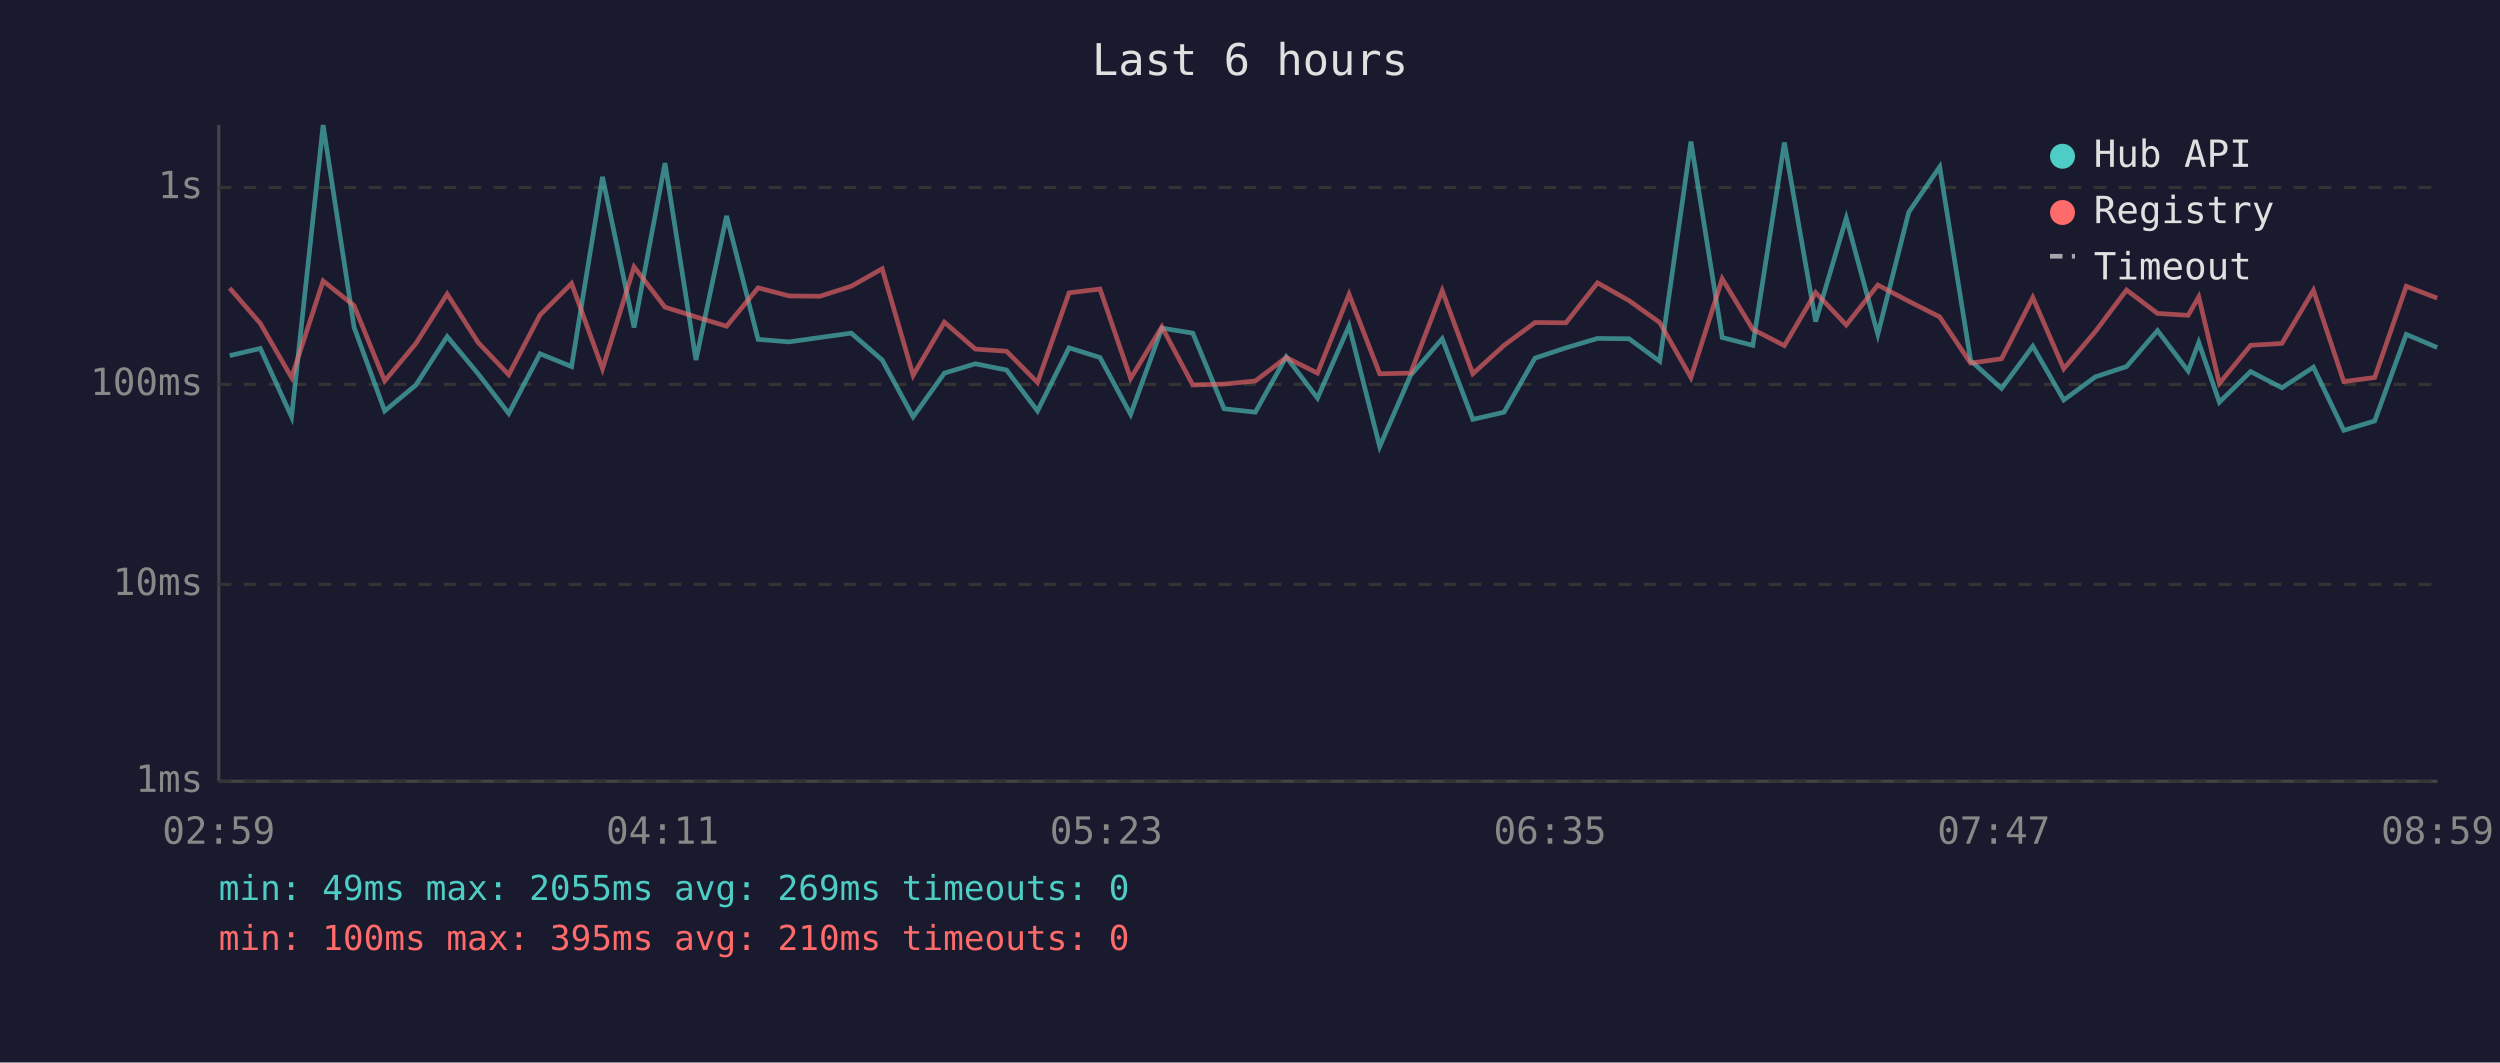
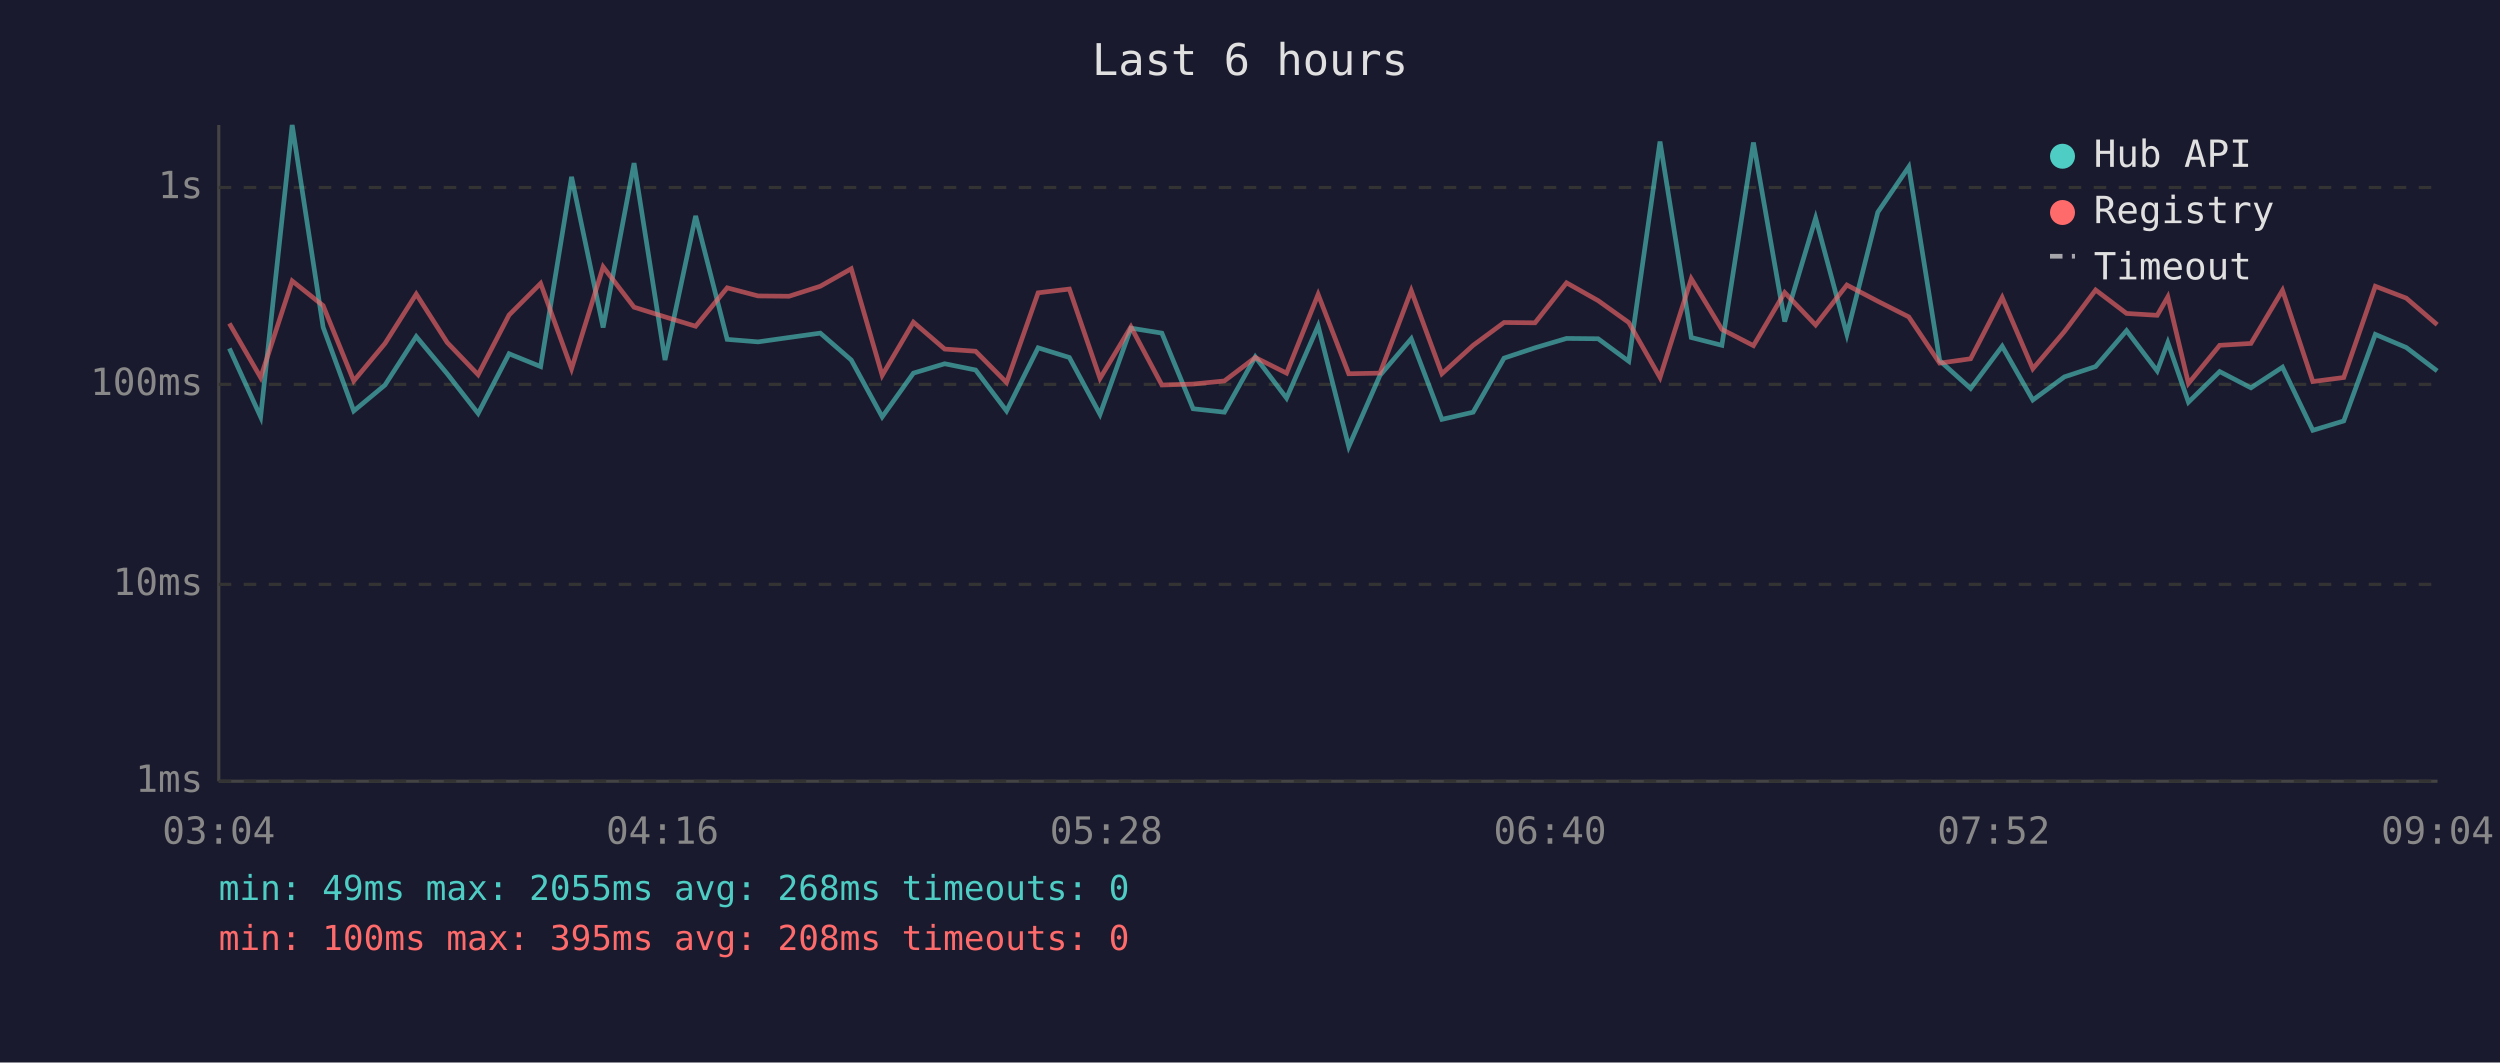
<svg xmlns="http://www.w3.org/2000/svg" viewBox="0 0 800 340" font-family="monospace" font-size="12">
  <rect width="800" height="340" fill="#1a1a2e" />
  <text x="400" y="24" fill="#e0e0e0" font-size="14" text-anchor="middle">Last 6 hours</text>
  <line x1="70" y1="40" x2="70" y2="250" stroke="#444" stroke-width="1" />
  <line x1="70" y1="250" x2="780" y2="250" stroke="#444" stroke-width="1" />
  <line x1="70" y1="250" x2="780" y2="250" stroke="#333" stroke-width="1" stroke-dasharray="4" />
  <text x="65" y="250" fill="#888" text-anchor="end" dominant-baseline="middle">1ms</text>
  <line x1="70" y1="187" x2="780" y2="187" stroke="#333" stroke-width="1" stroke-dasharray="4" />
  <text x="65" y="187" fill="#888" text-anchor="end" dominant-baseline="middle">10ms</text>
  <line x1="70" y1="123" x2="780" y2="123" stroke="#333" stroke-width="1" stroke-dasharray="4" />
  <text x="65" y="123" fill="#888" text-anchor="end" dominant-baseline="middle">100ms</text>
  <line x1="70" y1="60" x2="780" y2="60" stroke="#333" stroke-width="1" stroke-dasharray="4" />
  <text x="65" y="60" fill="#888" text-anchor="end" dominant-baseline="middle">1s</text>
-   <text x="70" y="270" fill="#888" text-anchor="middle">02:59</text>
-   <text x="212" y="270" fill="#888" text-anchor="middle">04:11</text>
-   <text x="354" y="270" fill="#888" text-anchor="middle">05:23</text>
-   <text x="496" y="270" fill="#888" text-anchor="middle">06:35</text>
-   <text x="638" y="270" fill="#888" text-anchor="middle">07:47</text>
-   <text x="780" y="270" fill="#888" text-anchor="middle">08:59</text>
-   <polyline points="73.5,113.8 83.3,111.5 93.3,133.4 103.4,40.0 113.3,104.7 123.1,131.5 133.1,123.2 143.1,107.7 153.0,119.6 162.8,132.3 172.8,113.2 182.9,117.3 192.8,56.6 202.9,104.8 212.8,52.2 222.7,115.2 232.5,69.1 242.6,108.6 252.5,109.4 262.4,108.0 272.4,106.6 282.3,115.2 292.2,133.4 302.2,119.4 312.1,116.4 322.1,118.4 332.0,131.5 342.1,111.3 352.0,114.4 361.8,132.6 371.8,105.0 381.7,106.6 391.7,130.8 401.7,131.9 411.6,114.2 421.6,127.4 431.7,104.3 441.5,142.9 451.4,120.1 461.5,108.4 471.3,134.2 481.3,131.9 491.2,114.6 501.1,111.3 511.2,108.3 521.3,108.4 531.1,115.6 541.1,45.3 551.1,108.0 560.9,110.5 571.0,45.6 581.0,102.9 590.8,69.8 600.9,107.0 610.8,67.9 620.7,53.4 630.6,115.4 640.5,124.3 650.5,110.8 660.4,128.0 670.5,120.6 680.5,117.3 690.4,105.8 700.2,118.7 703.6,109.6 710.2,128.7 720.2,118.9 730.2,124.1 740.3,117.5 750.0,137.7 759.9,134.7 770.0,107.0 779.9,111.2" fill="none" stroke="#4ecdc4" stroke-width="1.5" opacity="0.6" />
-   <polyline points="73.5,92.2 83.3,103.5 93.3,120.8 103.4,89.9 113.3,97.8 123.1,121.9 133.1,109.9 143.1,94.1 153.0,109.6 162.8,119.9 172.8,100.8 182.9,90.7 192.8,118.0 202.9,85.4 212.8,98.3 222.7,101.4 232.5,104.4 242.6,92.1 252.5,94.7 262.4,94.8 272.4,91.6 282.3,86.0 292.2,120.1 302.2,103.1 312.1,111.7 322.1,112.4 332.0,122.4 342.1,93.7 352.0,92.5 361.8,121.1 371.8,104.6 381.7,123.2 391.7,122.9 401.7,121.9 411.6,114.4 421.6,119.4 431.7,94.2 441.5,119.6 451.4,119.4 461.5,93.0 471.3,119.6 481.3,110.5 491.2,103.2 501.1,103.3 511.2,90.5 521.3,96.2 531.1,103.2 541.1,120.8 551.1,89.2 560.9,105.4 571.0,110.6 581.0,93.6 590.8,104.0 600.9,91.2 610.8,96.4 620.7,101.4 630.6,116.2 640.5,114.8 650.5,95.2 660.4,118.0 670.5,106.1 680.5,92.8 690.4,100.3 700.2,100.9 703.6,95.0 710.2,122.7 720.2,110.5 730.2,109.9 740.3,92.9 750.0,122.1 759.9,120.8 770.0,91.6 779.9,95.4" fill="none" stroke="#ff6b6b" stroke-width="1.5" opacity="0.6" />
+   <text x="70" y="270" fill="#888" text-anchor="middle">03:04</text>
+   <text x="212" y="270" fill="#888" text-anchor="middle">04:16</text>
+   <text x="354" y="270" fill="#888" text-anchor="middle">05:28</text>
+   <text x="496" y="270" fill="#888" text-anchor="middle">06:40</text>
+   <text x="638" y="270" fill="#888" text-anchor="middle">07:52</text>
+   <text x="780" y="270" fill="#888" text-anchor="middle">09:04</text>
+   <polyline points="73.4,111.5 83.4,133.4 93.5,40.0 103.4,104.7 113.2,131.5 123.2,123.2 133.2,107.7 143.1,119.6 153.0,132.3 162.9,113.2 173.0,117.3 182.9,56.6 193.0,104.8 202.9,52.2 212.8,115.2 222.6,69.1 232.7,108.6 242.6,109.4 252.5,108.0 262.5,106.6 272.4,115.2 282.3,133.4 292.3,119.4 302.3,116.4 312.2,118.4 322.1,131.5 332.2,111.3 342.2,114.4 352.0,132.6 361.9,105.0 371.8,106.6 381.8,130.8 391.8,131.9 401.7,114.2 411.7,127.4 421.8,104.3 431.6,142.9 441.6,120.1 451.6,108.4 461.4,134.2 471.4,131.9 481.3,114.6 491.2,111.3 501.3,108.3 511.4,108.4 521.2,115.6 531.2,45.3 541.2,108.0 551.0,110.5 561.1,45.6 571.1,102.9 581.0,69.8 591.0,107.0 600.9,67.9 610.8,53.4 620.7,115.4 630.6,124.3 640.7,110.8 650.5,128.0 660.6,120.6 670.6,117.3 680.5,105.8 690.3,118.7 693.7,109.6 700.3,128.7 710.3,118.9 720.3,124.1 730.4,117.5 740.1,137.7 750.0,134.7 760.1,107.0 770.0,111.2 779.9,118.7" fill="none" stroke="#4ecdc4" stroke-width="1.5" opacity="0.6" />
+   <polyline points="73.4,103.5 83.4,120.8 93.5,89.9 103.4,97.8 113.2,121.9 123.2,109.9 133.2,94.1 143.1,109.6 153.0,119.9 162.9,100.8 173.0,90.7 182.9,118.0 193.0,85.4 202.9,98.3 212.8,101.4 222.6,104.4 232.7,92.1 242.6,94.7 252.5,94.8 262.5,91.6 272.4,86.0 282.3,120.1 292.3,103.1 302.3,111.7 312.2,112.4 322.1,122.4 332.2,93.7 342.2,92.5 352.0,121.1 361.9,104.6 371.8,123.2 381.8,122.9 391.8,121.9 401.7,114.4 411.7,119.4 421.8,94.2 431.6,119.6 441.6,119.4 451.6,93.0 461.4,119.6 471.4,110.5 481.3,103.2 491.2,103.3 501.3,90.5 511.4,96.2 521.2,103.2 531.2,120.8 541.2,89.2 551.0,105.4 561.1,110.6 571.1,93.6 581.0,104.0 591.0,91.2 600.9,96.4 610.8,101.4 620.7,116.2 630.6,114.8 640.7,95.2 650.5,118.0 660.6,106.1 670.6,92.8 680.5,100.3 690.3,100.9 693.7,95.0 700.3,122.7 710.3,110.5 720.3,109.9 730.4,92.9 740.1,122.1 750.0,120.8 760.1,91.6 770.0,95.4 779.9,103.9" fill="none" stroke="#ff6b6b" stroke-width="1.5" opacity="0.6" />
  <circle cx="660" cy="50" r="4" fill="#4ecdc4" />
  <text x="670" y="50" fill="#e0e0e0" dominant-baseline="middle">Hub API</text>
  <circle cx="660" cy="68" r="4" fill="#ff6b6b" />
  <text x="670" y="68" fill="#e0e0e0" dominant-baseline="middle">Registry</text>
  <line x1="656" y1="82" x2="664" y2="82" stroke="#e0e0e0" stroke-width="1.5" stroke-dasharray="4,3" opacity="0.7" />
  <text x="670" y="86" fill="#e0e0e0" dominant-baseline="middle">Timeout</text>
-   <text x="70" y="288" fill="#4ecdc4" font-size="11">min: 49ms  max: 2055ms  avg: 269ms  timeouts: 0</text>
-   <text x="70" y="304" fill="#ff6b6b" font-size="11">min: 100ms  max: 395ms  avg: 210ms  timeouts: 0</text>
+   <text x="70" y="288" fill="#4ecdc4" font-size="11">min: 49ms  max: 2055ms  avg: 268ms  timeouts: 0</text>
+   <text x="70" y="304" fill="#ff6b6b" font-size="11">min: 100ms  max: 395ms  avg: 208ms  timeouts: 0</text>
</svg>
